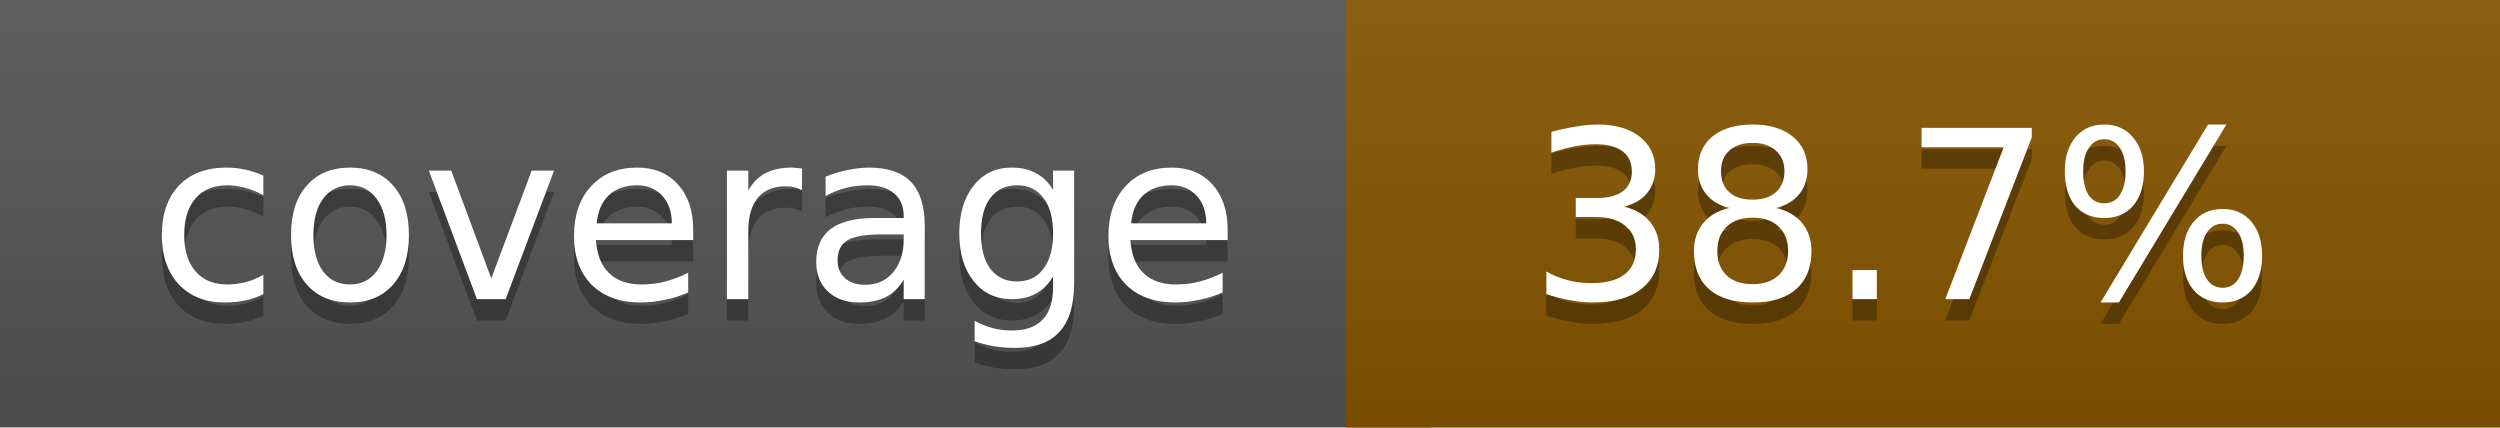
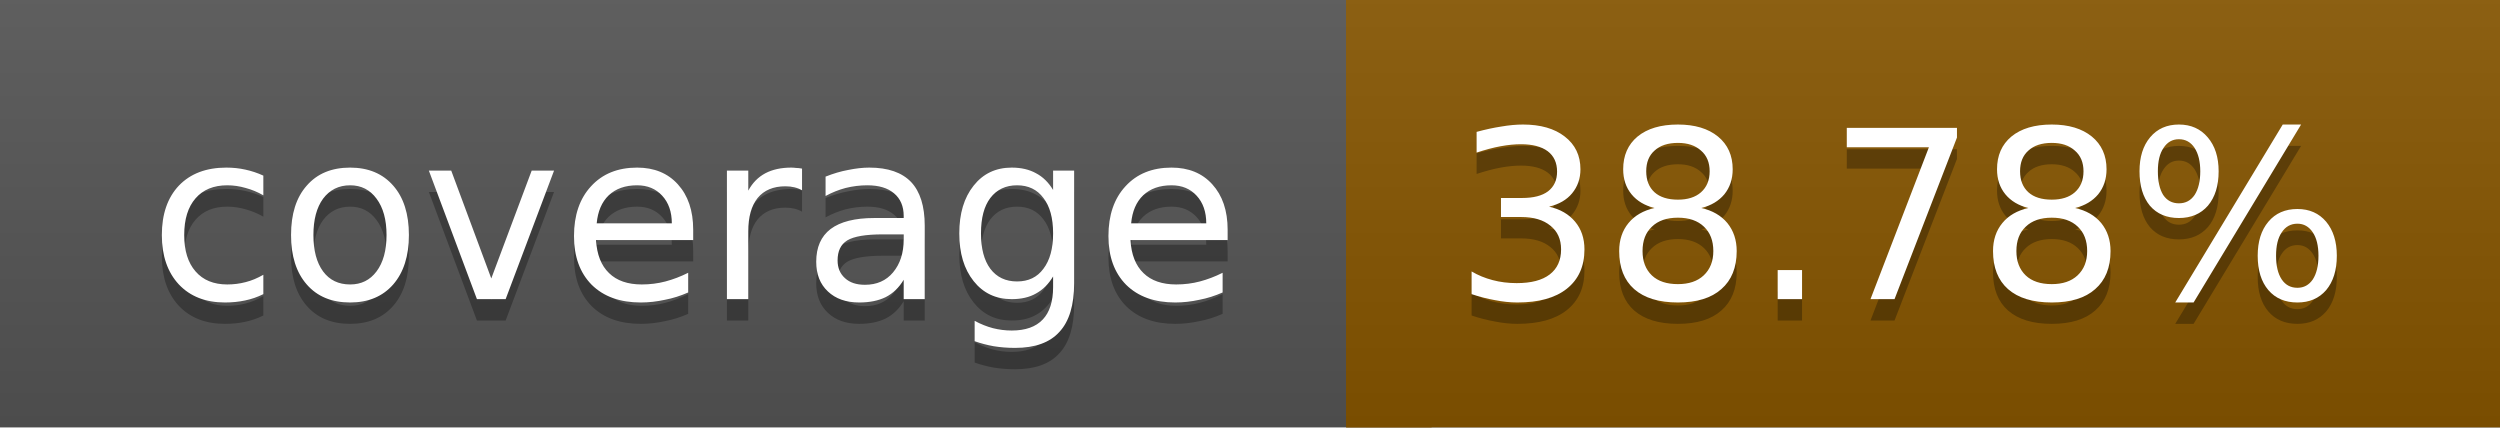
<svg xmlns="http://www.w3.org/2000/svg" width="117" height="20">
  <linearGradient id="a" x2="0" y2="100%">
    <stop offset="0" stop-color="#bbb" stop-opacity=".1" />
    <stop offset="1" stop-opacity=".1" />
  </linearGradient>
  <rect rx="0" width="117" height="20" fill="#555" />
  <rect rx="0" x="63" width="54" height="20" fill="#875600" />
  <path fill="#875600" d="M63 0h4v20h-4z" />
  <rect rx="0" width="117" height="20" fill="url(#a)" />
  <g fill="#fff" text-anchor="middle" font-family="DejaVu Sans,Verdana,Geneva,sans-serif" font-size="11">
    <text x="32.5" y="15" fill="#010101" fill-opacity=".3">coverage</text>
    <text x="32.5" y="14">coverage</text>
-     <text x="89" y="15" fill="#010101" fill-opacity=".3">38.7%</text>
-     <text x="89" y="14">38.7%</text>
+     <text x="89" y="15" fill="#010101" fill-opacity=".3">38.78%</text>
+     <text x="89" y="14">38.78%</text>
  </g>
</svg>
